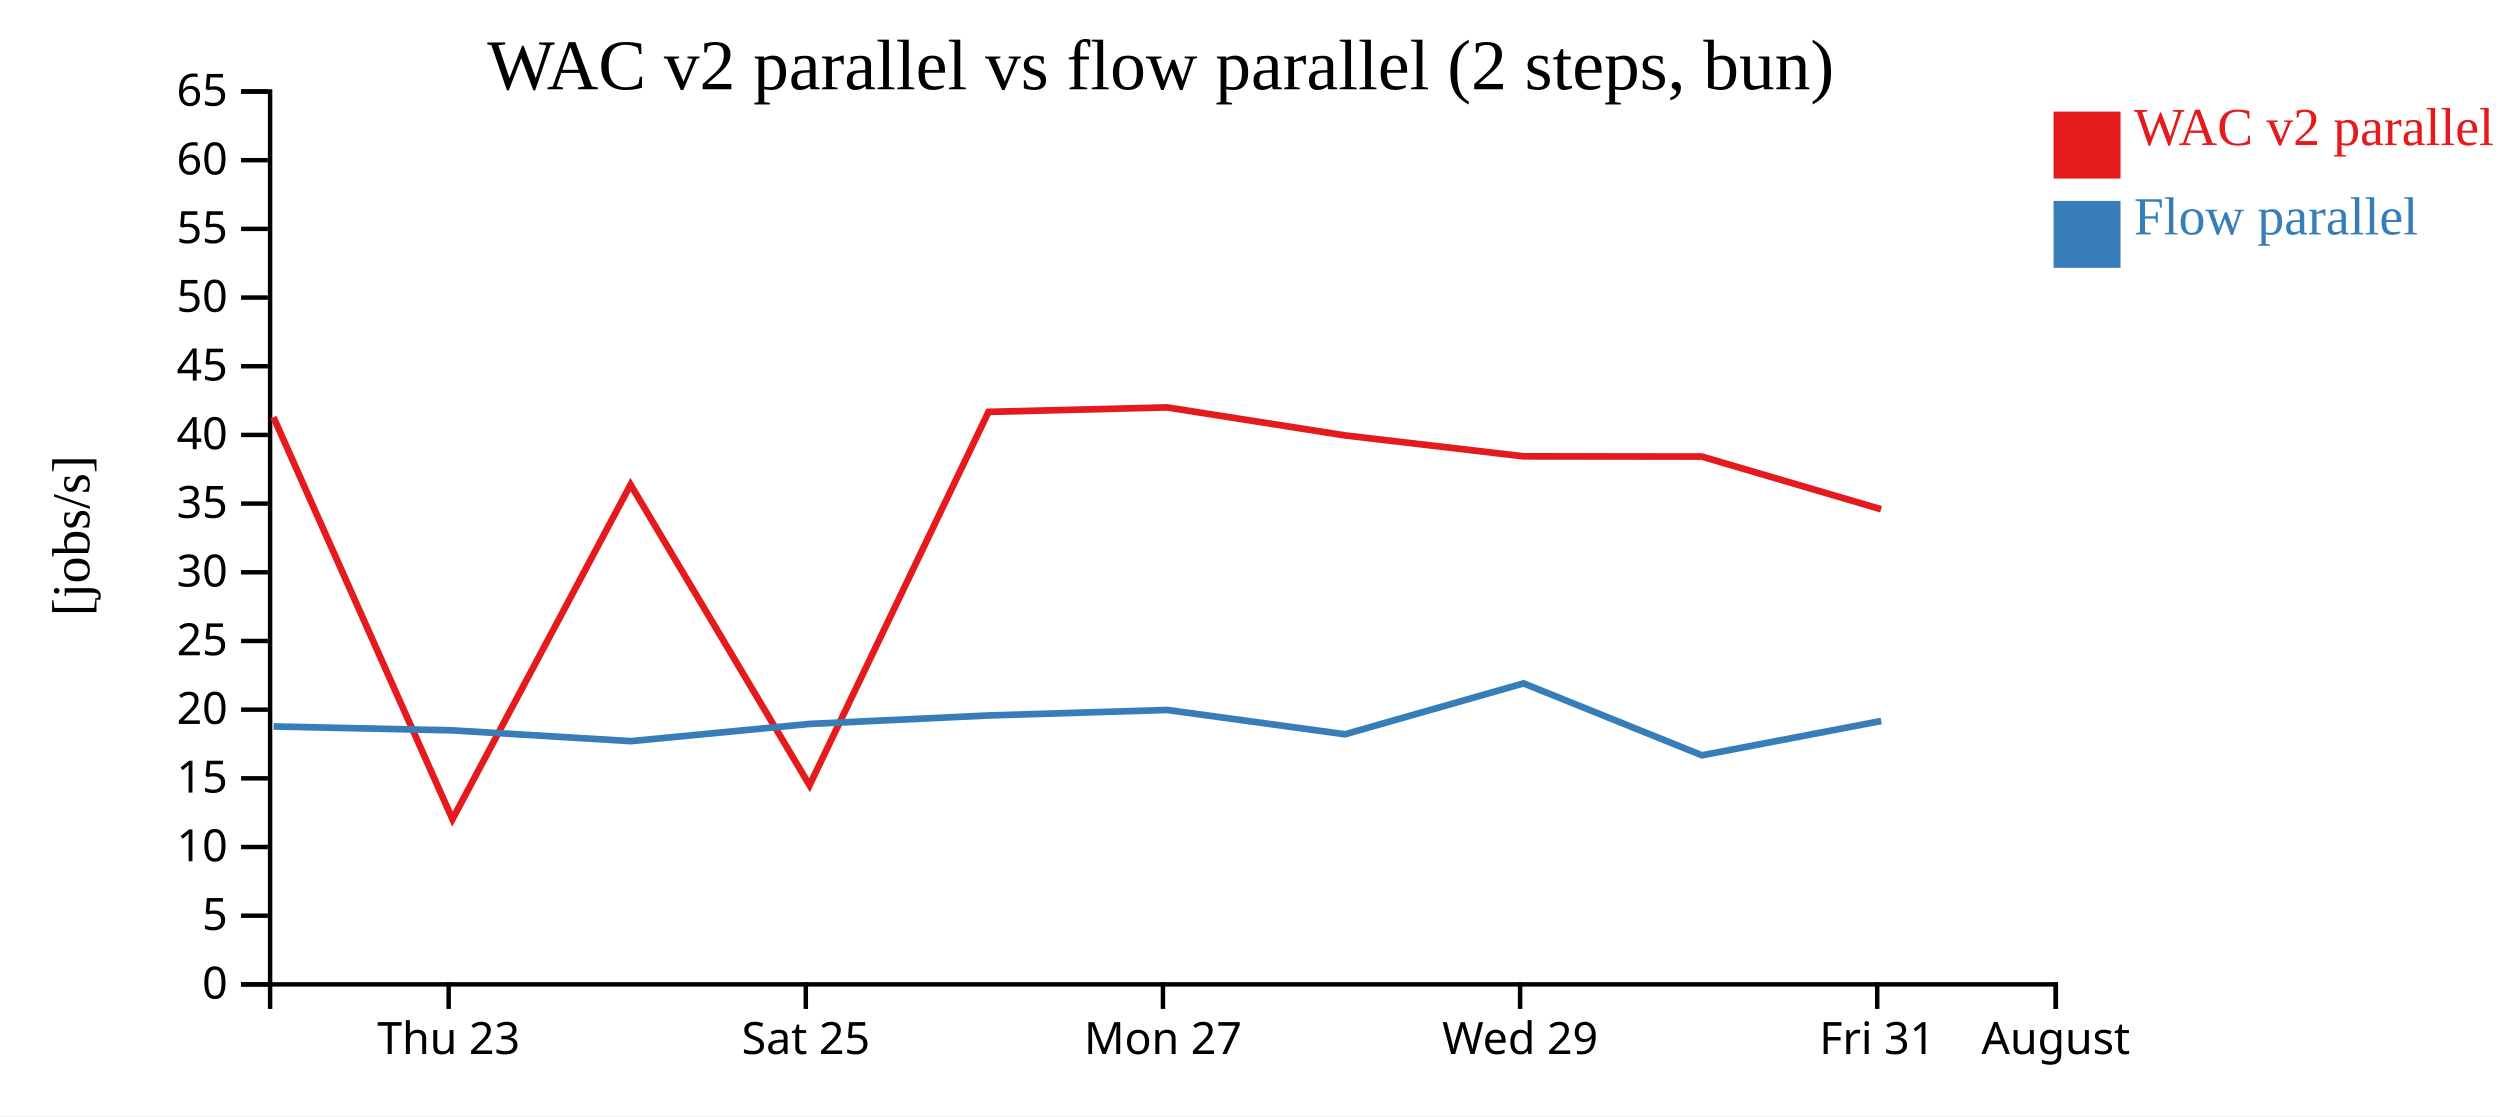
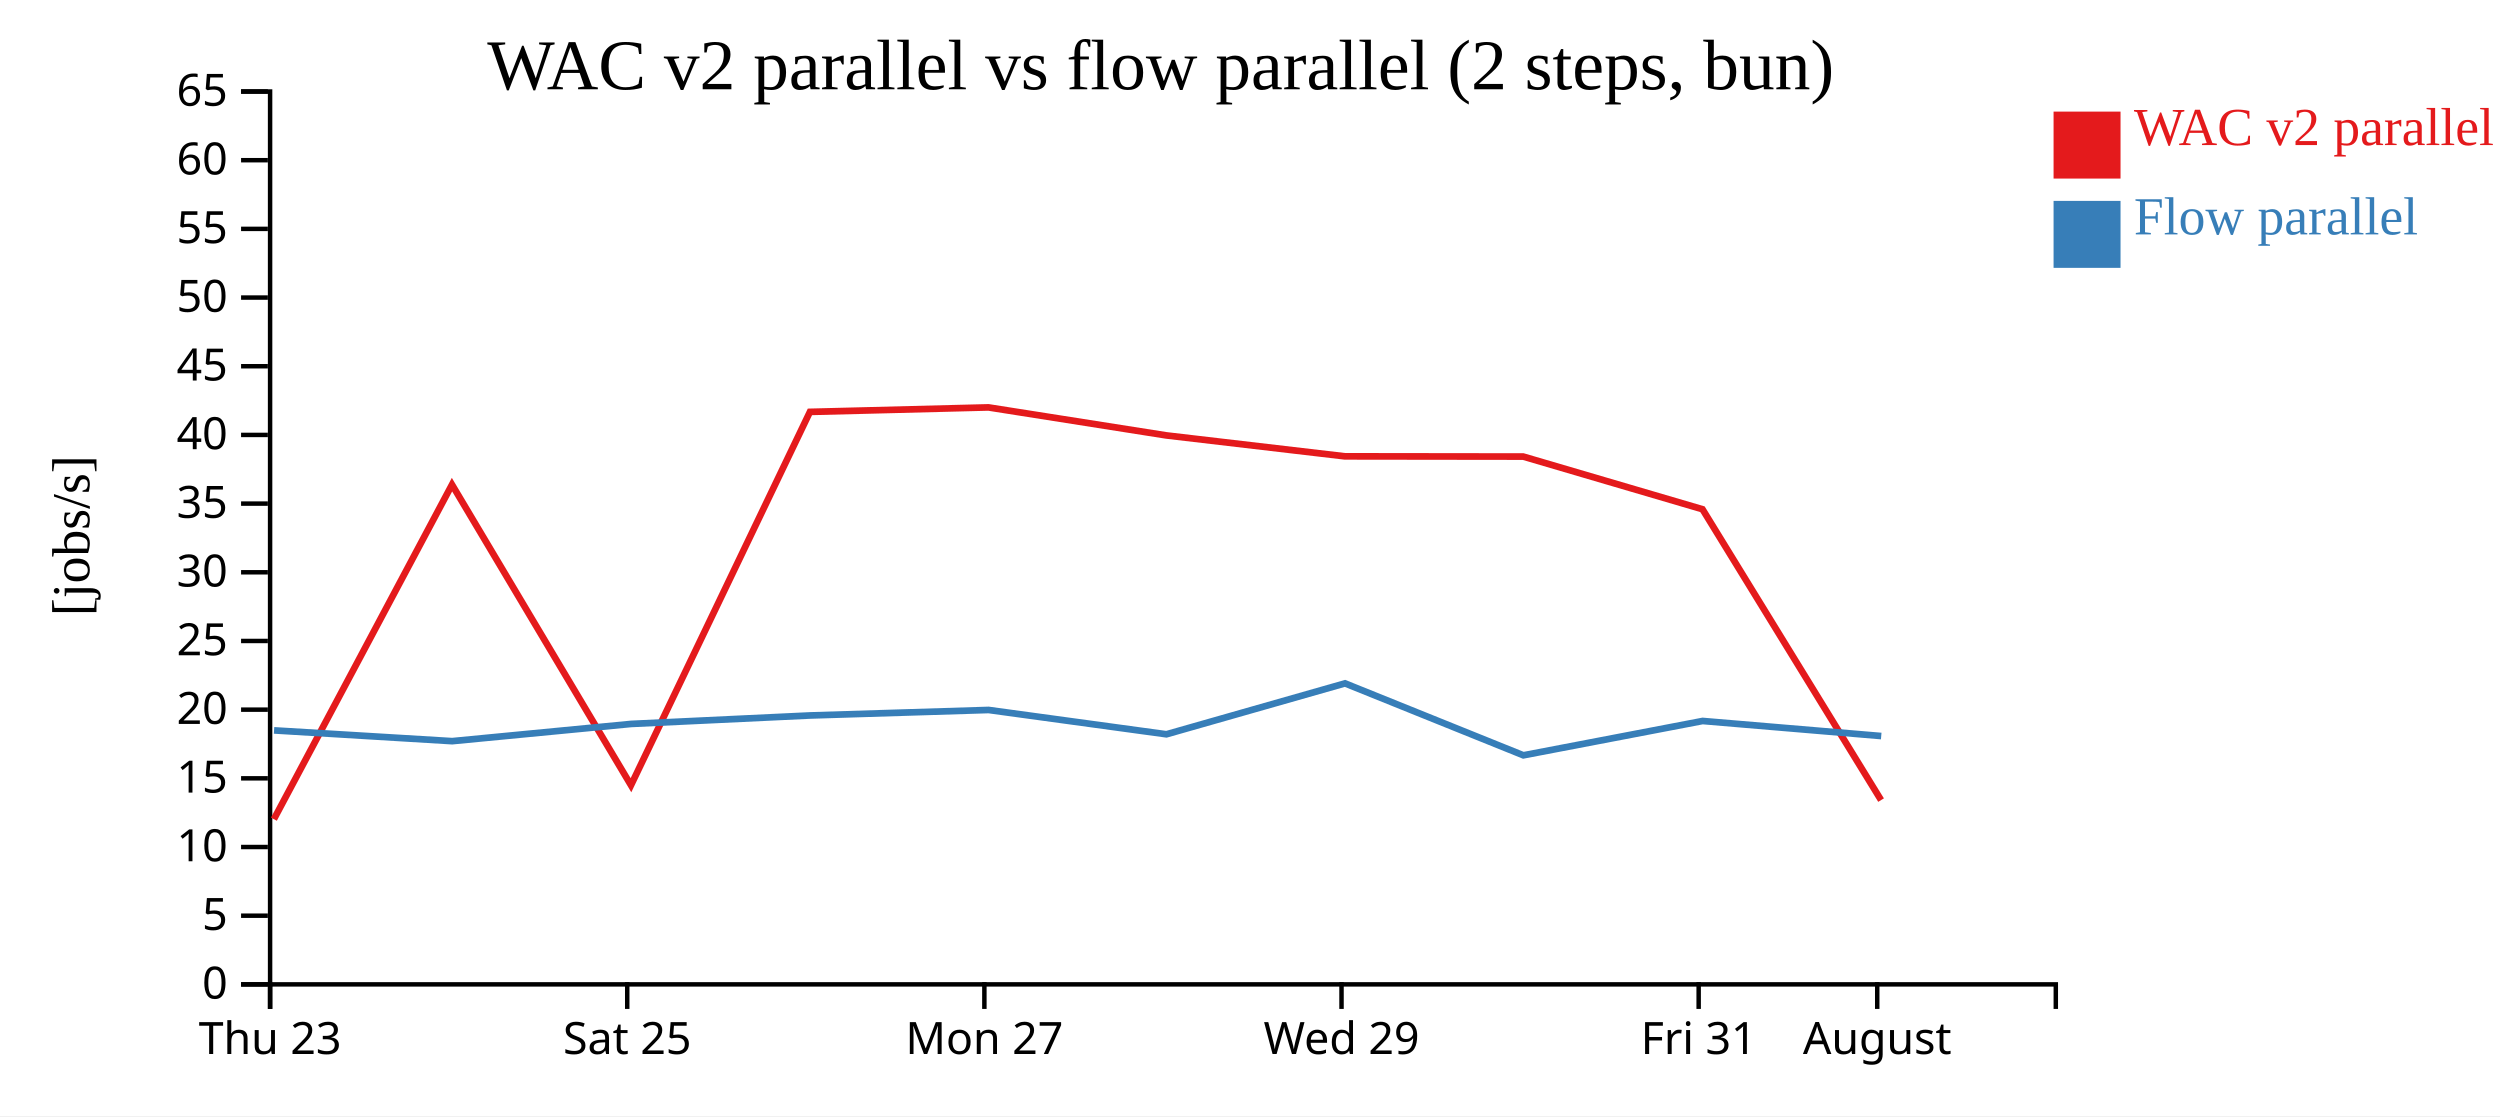
<svg xmlns="http://www.w3.org/2000/svg" width="560" height="250">
  <rect width="100%" height="100%" fill="white" />
  <g transform="translate(60,20)">
    <g transform="translate(0,200)" fill="none" font-size="10" font-family="sans-serif" text-anchor="middle">
      <path class="domain" stroke="currentColor" d="M0.5,6V0.5H400.5V6" />
-       <g class="tick" opacity="1" transform="translate(40.5,0)">
+       <g class="tick" opacity="1" transform="translate(0.5,0)">
        <line stroke="currentColor" y2="6" />
        <text fill="currentColor" y="9" dy="0.71em">Thu 23</text>
      </g>
-       <g class="tick" opacity="1" transform="translate(120.5,0)">
+       <g class="tick" opacity="1" transform="translate(80.5,0)">
        <line stroke="currentColor" y2="6" />
        <text fill="currentColor" y="9" dy="0.71em">Sat 25</text>
      </g>
-       <g class="tick" opacity="1" transform="translate(200.5,0)">
+       <g class="tick" opacity="1" transform="translate(160.5,0)">
        <line stroke="currentColor" y2="6" />
        <text fill="currentColor" y="9" dy="0.71em">Mon 27</text>
      </g>
-       <g class="tick" opacity="1" transform="translate(280.5,0)">
+       <g class="tick" opacity="1" transform="translate(240.5,0)">
        <line stroke="currentColor" y2="6" />
        <text fill="currentColor" y="9" dy="0.71em">Wed 29</text>
      </g>
-       <g class="tick" opacity="1" transform="translate(360.5,0)">
+       <g class="tick" opacity="1" transform="translate(320.5,0)">
        <line stroke="currentColor" y2="6" />
        <text fill="currentColor" y="9" dy="0.71em">Fri 31</text>
      </g>
-       <g class="tick" opacity="1" transform="translate(400.5,0)">
+       <g class="tick" opacity="1" transform="translate(360.5,0)">
        <line stroke="currentColor" y2="6" />
        <text fill="currentColor" y="9" dy="0.71em">August</text>
      </g>
    </g>
    <g fill="none" font-size="10" font-family="sans-serif" text-anchor="end">
      <path class="domain" stroke="currentColor" d="M-6,200.5H0.5V0.5H-6" />
      <g class="tick" opacity="1" transform="translate(0,200.5)">
        <line stroke="currentColor" x2="-6" />
        <text fill="currentColor" x="-9" dy="0.32em">0</text>
      </g>
      <g class="tick" opacity="1" transform="translate(0,185.1154)">
        <line stroke="currentColor" x2="-6" />
        <text fill="currentColor" x="-9" dy="0.32em">5</text>
      </g>
      <g class="tick" opacity="1" transform="translate(0,169.7308)">
        <line stroke="currentColor" x2="-6" />
        <text fill="currentColor" x="-9" dy="0.32em">10</text>
      </g>
      <g class="tick" opacity="1" transform="translate(0,154.3462)">
        <line stroke="currentColor" x2="-6" />
        <text fill="currentColor" x="-9" dy="0.32em">15</text>
      </g>
      <g class="tick" opacity="1" transform="translate(0,138.9615)">
        <line stroke="currentColor" x2="-6" />
        <text fill="currentColor" x="-9" dy="0.32em">20</text>
      </g>
      <g class="tick" opacity="1" transform="translate(0,123.5769)">
        <line stroke="currentColor" x2="-6" />
        <text fill="currentColor" x="-9" dy="0.32em">25</text>
      </g>
      <g class="tick" opacity="1" transform="translate(0,108.1923)">
        <line stroke="currentColor" x2="-6" />
        <text fill="currentColor" x="-9" dy="0.32em">30</text>
      </g>
      <g class="tick" opacity="1" transform="translate(0,92.80769)">
        <line stroke="currentColor" x2="-6" />
        <text fill="currentColor" x="-9" dy="0.32em">35</text>
      </g>
      <g class="tick" opacity="1" transform="translate(0,77.42308)">
        <line stroke="currentColor" x2="-6" />
        <text fill="currentColor" x="-9" dy="0.32em">40</text>
      </g>
      <g class="tick" opacity="1" transform="translate(0,62.03846)">
        <line stroke="currentColor" x2="-6" />
        <text fill="currentColor" x="-9" dy="0.32em">45</text>
      </g>
      <g class="tick" opacity="1" transform="translate(0,46.65385)">
        <line stroke="currentColor" x2="-6" />
        <text fill="currentColor" x="-9" dy="0.32em">50</text>
      </g>
      <g class="tick" opacity="1" transform="translate(0,31.26923)">
        <line stroke="currentColor" x2="-6" />
        <text fill="currentColor" x="-9" dy="0.32em">55</text>
      </g>
      <g class="tick" opacity="1" transform="translate(0,15.88462)">
        <line stroke="currentColor" x2="-6" />
        <text fill="currentColor" x="-9" dy="0.32em">60</text>
      </g>
      <g class="tick" opacity="1" transform="translate(0,0.5)">
        <line stroke="currentColor" x2="-6" />
        <text fill="currentColor" x="-9" dy="0.32em">65</text>
      </g>
    </g>
    <text text-anchor="middle" style="font-size: 12px" transform="rotate(-90)" y="-40" x="-100">[jobs/s]</text>
    <text text-anchor="middle" style="font-size: 16px" y="0" x="200">WAC v2 parallel vs flow parallel (2 steps, bun)</text>
-     <path class="line" fill="none" stroke="#e41a1c" stroke-width="1.5" d="M1.259,73.461L41.35,163.5L81.247,88.566L121.338,155.89L161.424,72.263L201.414,71.258L241.245,77.531L281.245,82.219L321.201,82.273L361.358,94.075" />
-     <path class="line" fill="none" stroke="#377eb8" stroke-width="1.5" d="M1.292,142.723L41.388,143.605L81.283,146.019L121.371,142.159L161.455,140.263L201.444,139.032L241.278,144.48L281.276,133.075L321.236,149.189L361.392,141.499" />
+     <path class="line" fill="none" stroke="#e41a1c" stroke-width="1.5" d="M1.35,163.5L41.247,88.566L81.338,155.89L121.424,72.263L161.414,71.258L201.245,77.531L241.245,82.219L281.201,82.273L321.358,94.075L361.361,159.222" />
+     <path class="line" fill="none" stroke="#377eb8" stroke-width="1.5" d="M1.388,143.605L41.283,146.019L81.371,142.159L121.455,140.263L161.444,139.032L201.278,144.48L241.276,133.075L281.236,149.189L321.392,141.499L361.394,144.874" />
    <rect class="dot" x="400" y="5" width="15" height="15" style="fill: #e41a1c;" />
    <rect class="dot" x="400" y="25" width="15" height="15" style="fill: #377eb8;" />
    <text class="label" x="418" y="12.5" style="fill: #e41a1c; alignment-baseline: middle;" text-anchor="left">WAC v2 parallel</text>
    <text class="label" x="418" y="32.5" style="fill: #377eb8; alignment-baseline: middle;" text-anchor="left">Flow parallel</text>
  </g>
</svg>
